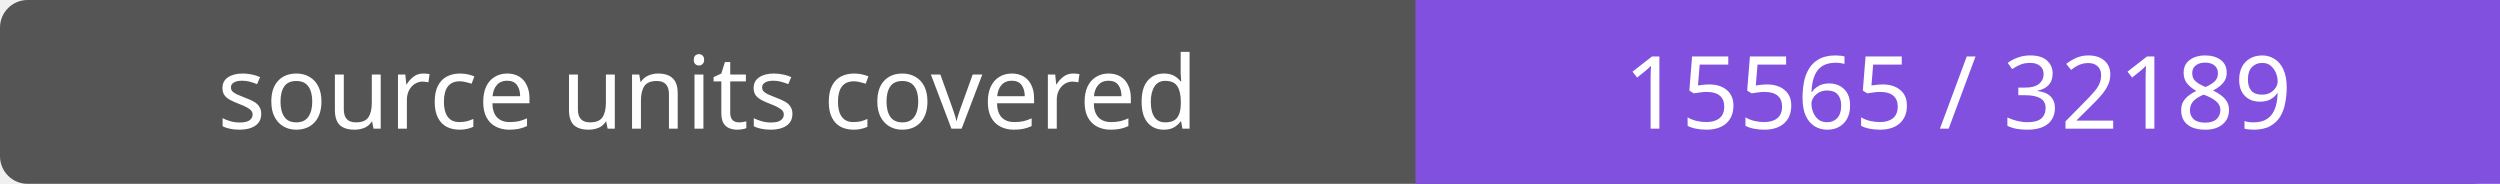
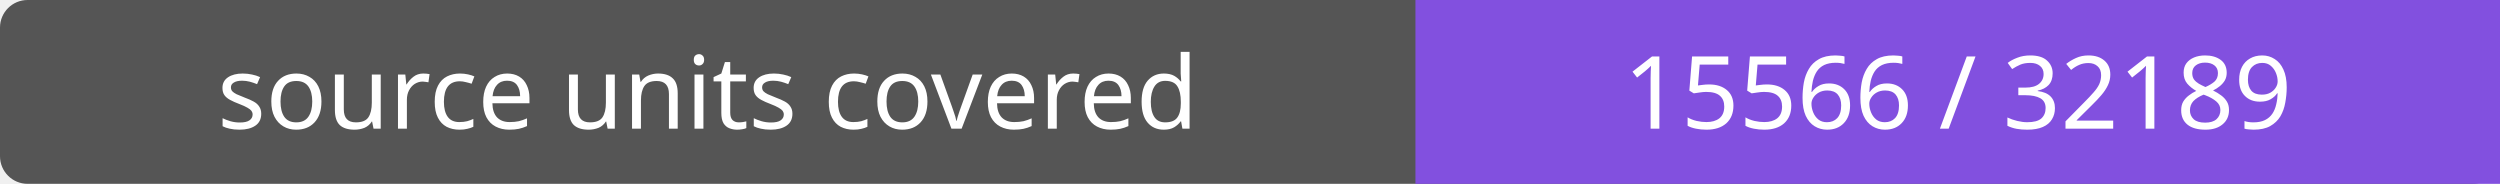
- <svg xmlns="http://www.w3.org/2000/svg" width="272" height="20" role="img" aria-label="source units covered: 15565 / 32189">
+ <svg xmlns="http://www.w3.org/2000/svg" width="272" height="20" role="img" aria-label="source units covered: 15566 / 32189">
  <rect width="272" height="20" rx="3" fill="#555" />
  <path fill="#8250df" d="M154 0h118v20H154z" />
  <g fill="#fff" text-anchor="middle" font-family="Verdana,sans-serif" font-size="11">
    <text x="77.0" y="14">source units covered</text>
-     <text x="213.0" y="14">15565 / 32189</text>
+     <text x="213.0" y="14">15566 / 32189</text>
  </g>
</svg>
